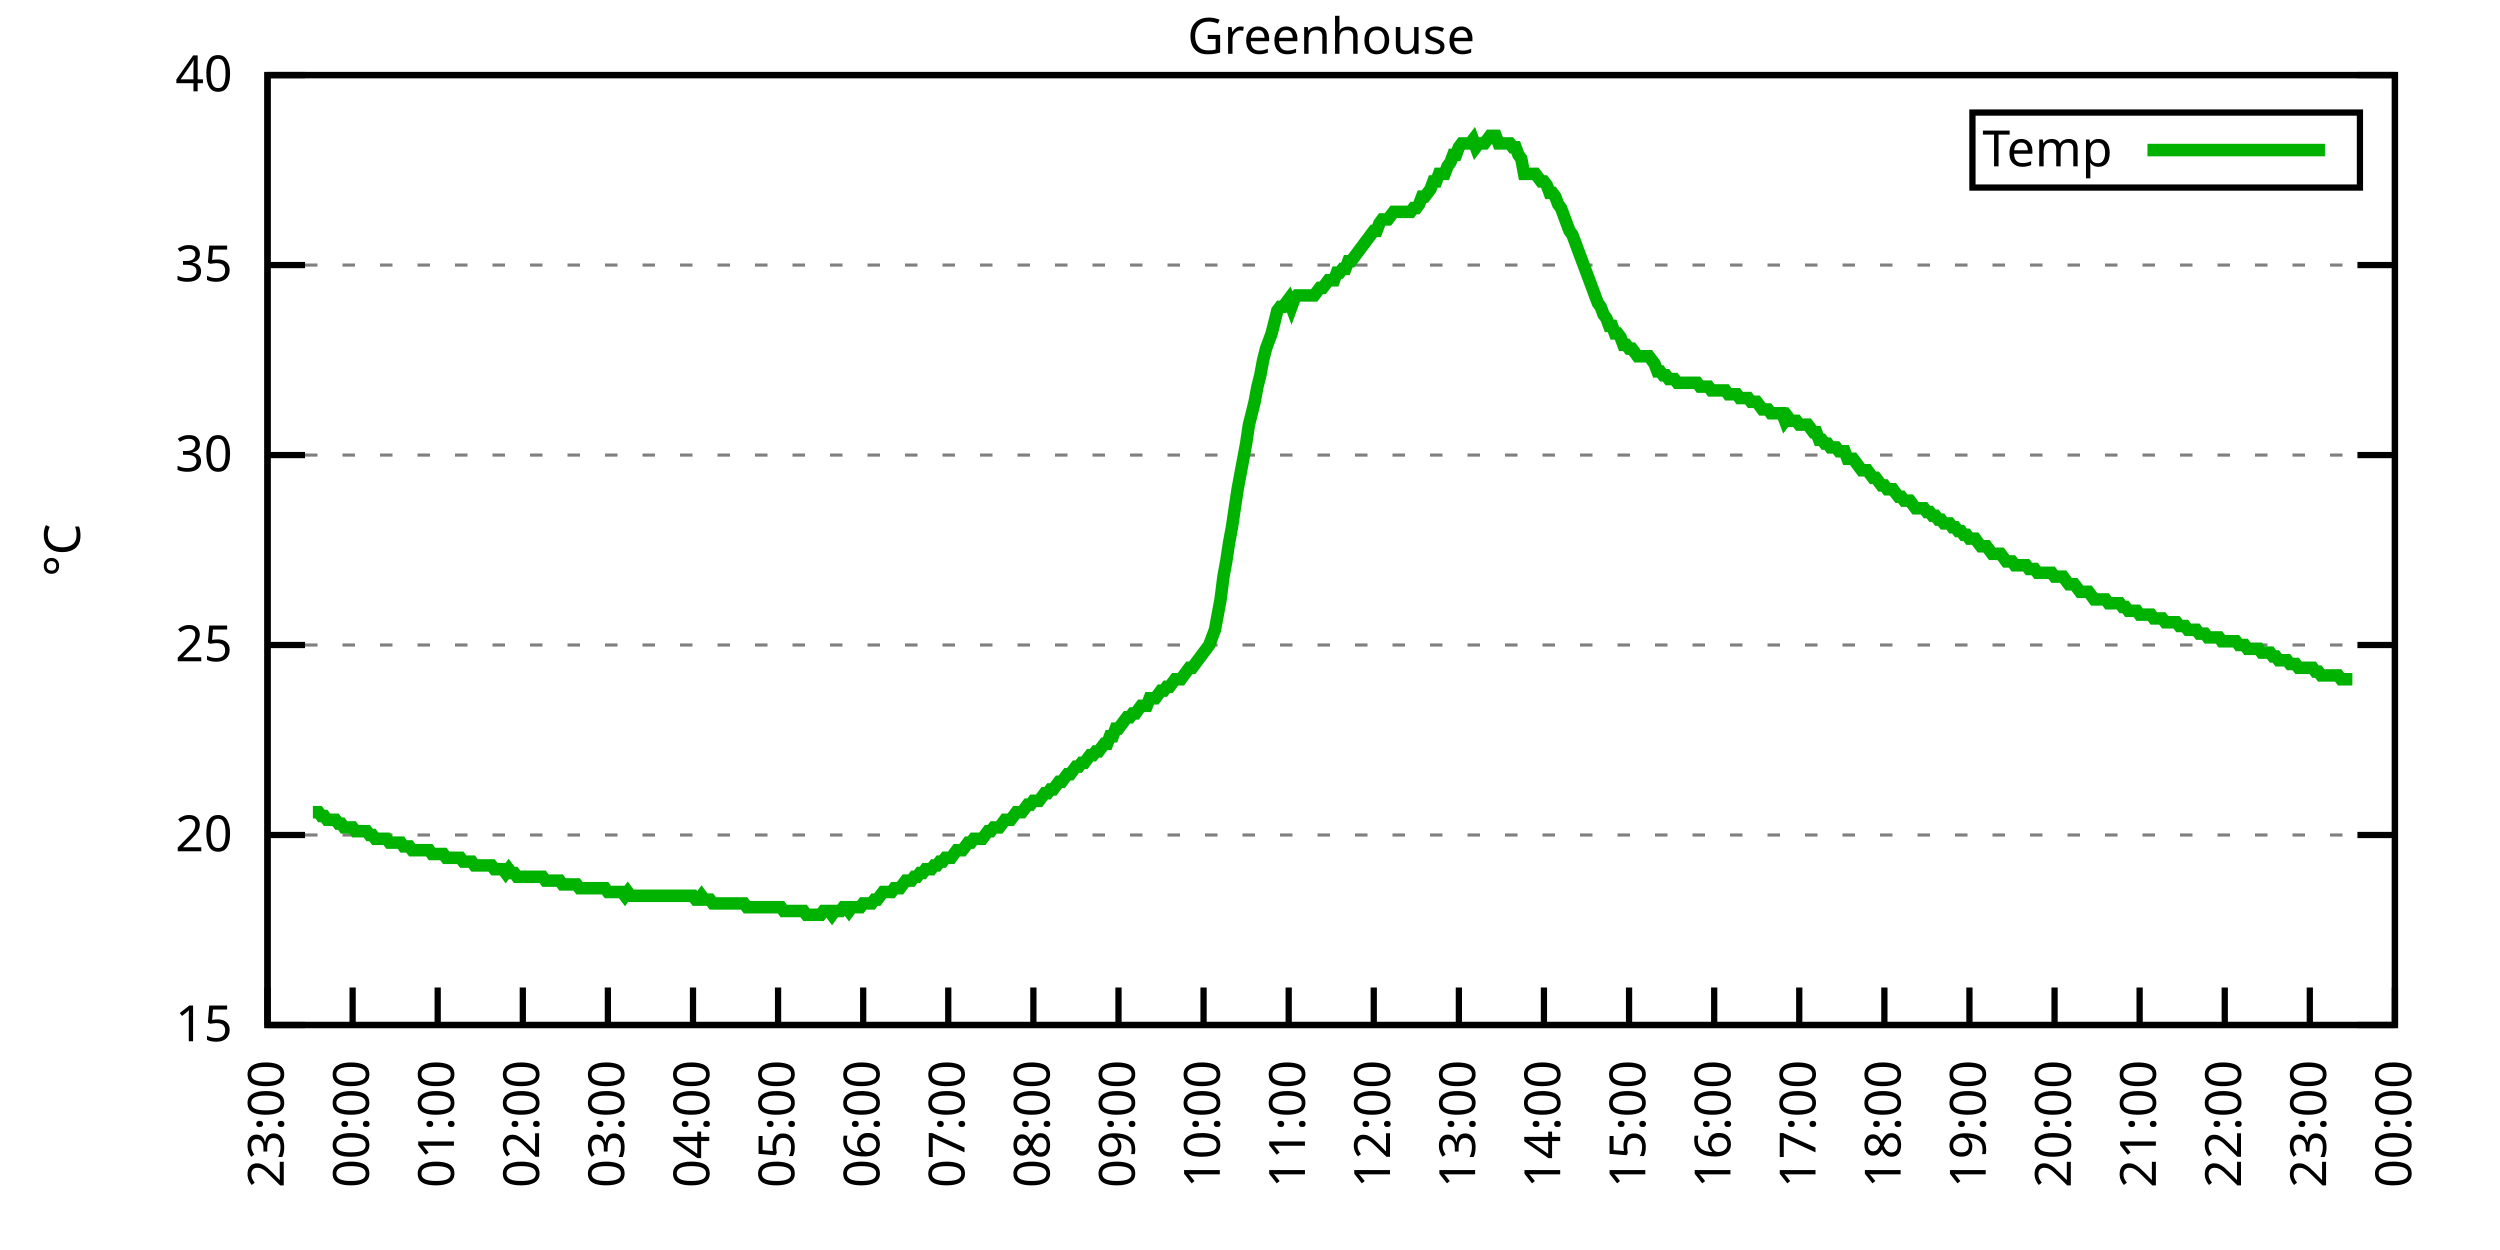
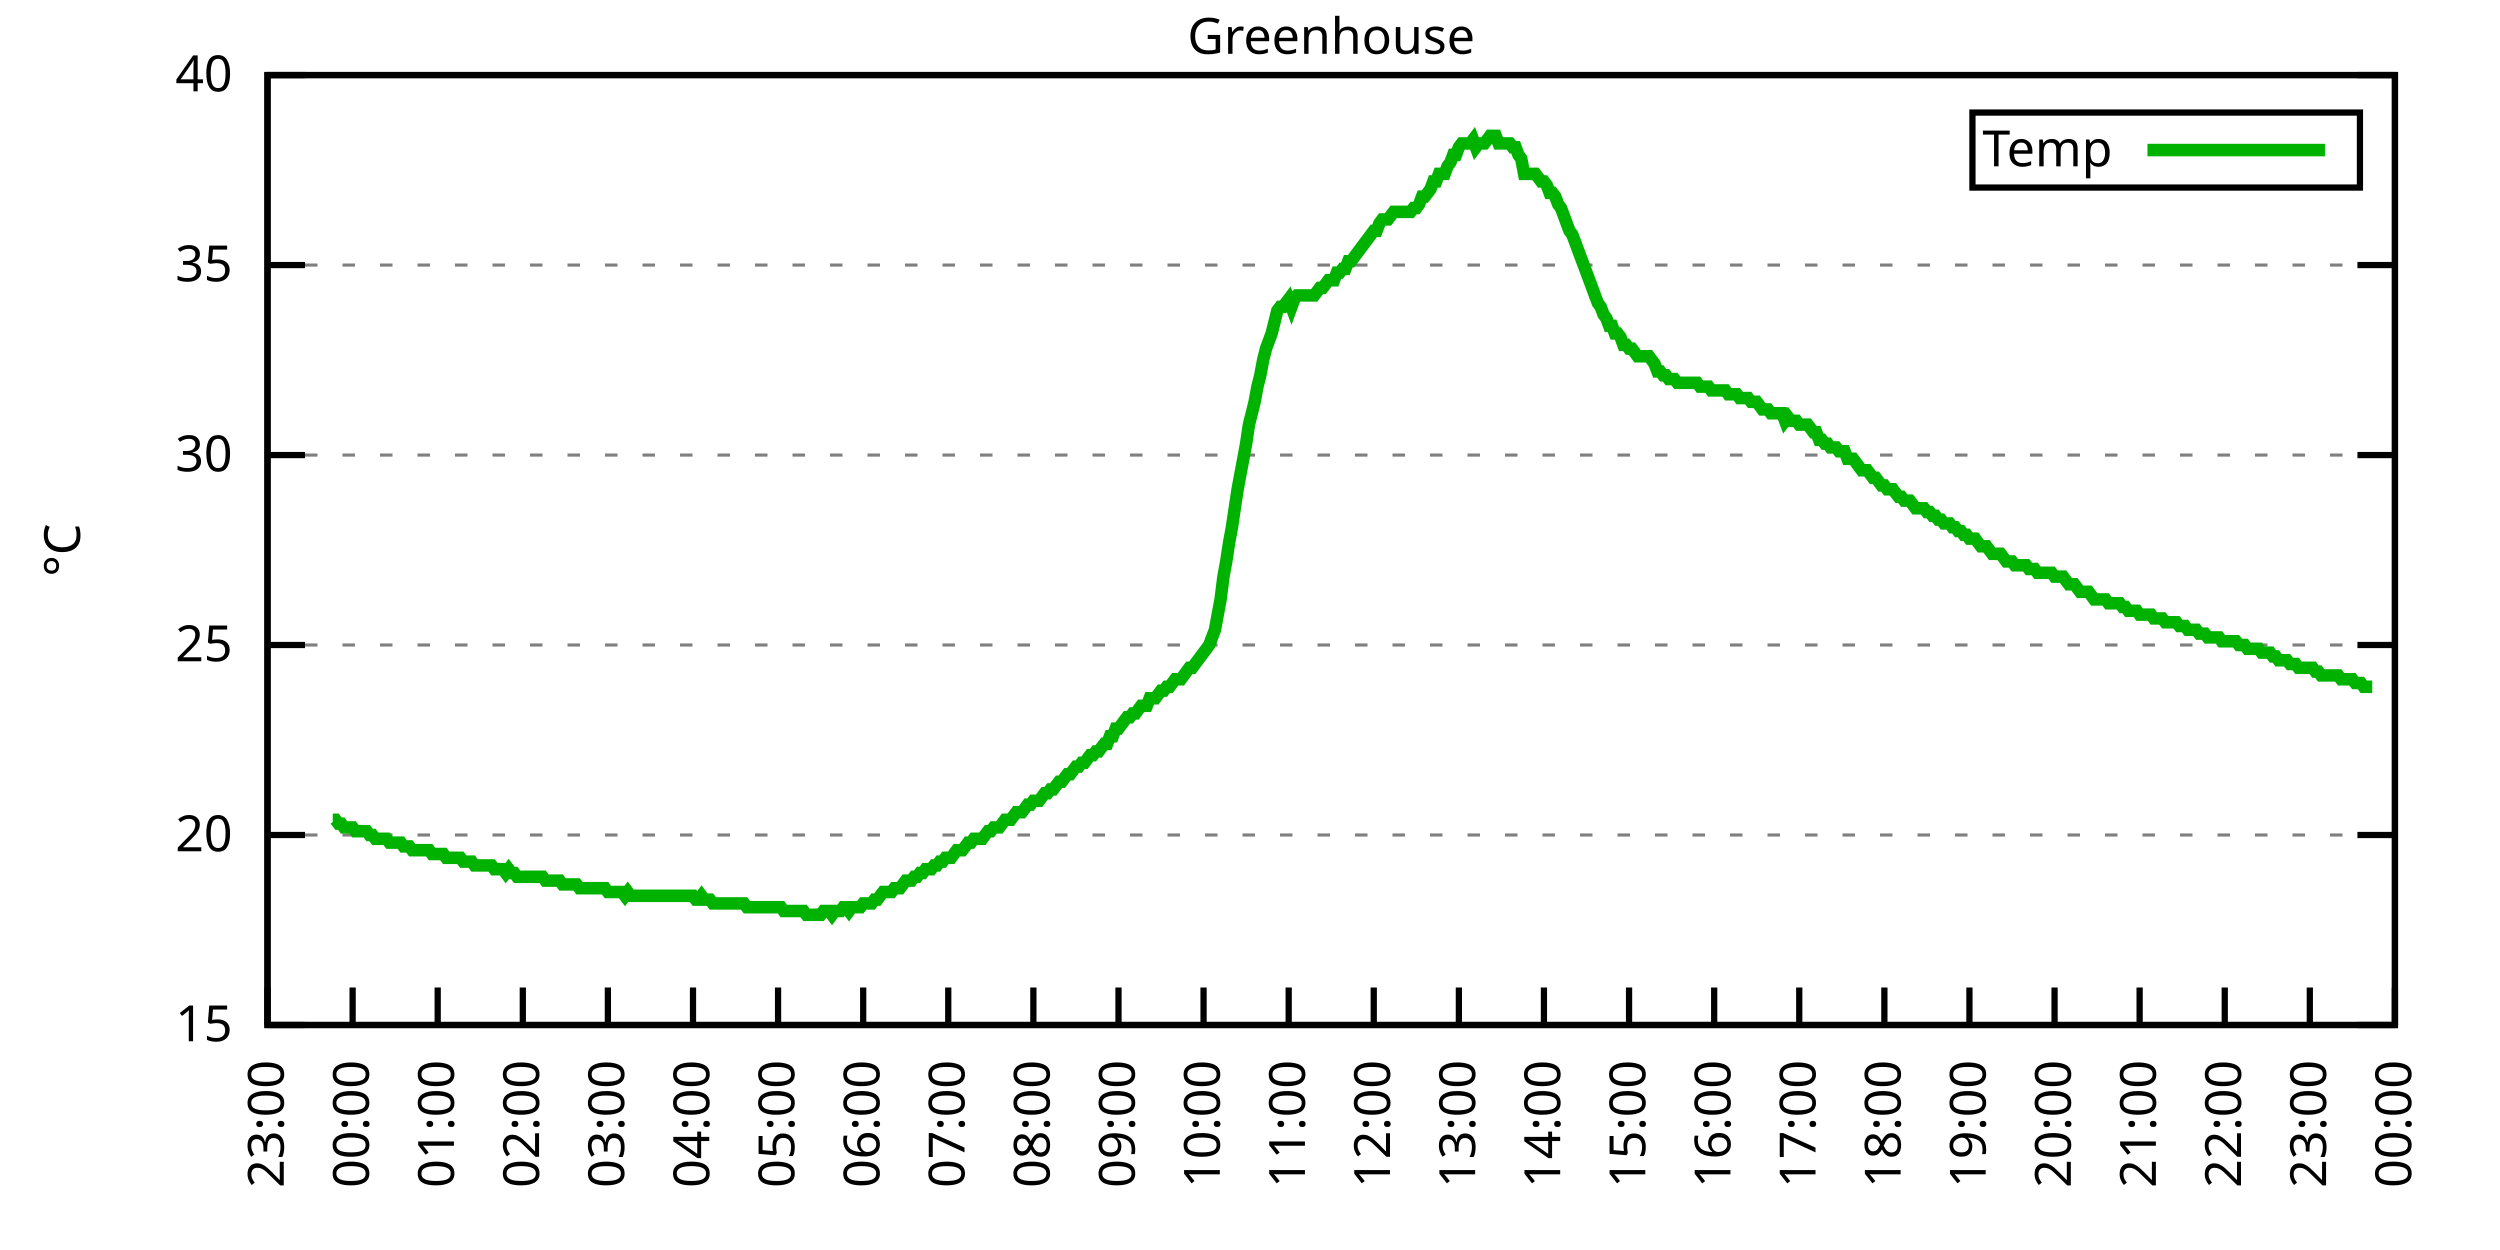
<svg xmlns="http://www.w3.org/2000/svg" xmlns:xlink="http://www.w3.org/1999/xlink" width="400" height="200" viewBox="0 0 400 200">
  <g id="gnuplot_canvas">
    <rect x="0" y="0" width="400" height="200" fill="none" />
    <defs>
      <circle id="gpDot" r="0.5" stroke-width="0.5" stroke="currentColor" />
      <path id="gpPt0" stroke-width="0.333" stroke="currentColor" d="M-1,0 h2 M0,-1 v2" />
      <path id="gpPt1" stroke-width="0.333" stroke="currentColor" d="M-1,-1 L1,1 M1,-1 L-1,1" />
      <path id="gpPt2" stroke-width="0.333" stroke="currentColor" d="M-1,0 L1,0 M0,-1 L0,1 M-1,-1 L1,1 M-1,1 L1,-1" />
      <rect id="gpPt3" stroke-width="0.333" stroke="currentColor" x="-1" y="-1" width="2" height="2" />
      <rect id="gpPt4" stroke-width="0.333" stroke="currentColor" fill="currentColor" x="-1" y="-1" width="2" height="2" />
      <circle id="gpPt5" stroke-width="0.333" stroke="currentColor" cx="0" cy="0" r="1" />
      <use xlink:href="#gpPt5" id="gpPt6" fill="currentColor" stroke="none" />
      <path id="gpPt7" stroke-width="0.333" stroke="currentColor" d="M0,-1.33 L-1.33,0.67 L1.33,0.67 z" />
      <use xlink:href="#gpPt7" id="gpPt8" fill="currentColor" stroke="none" />
      <use xlink:href="#gpPt7" id="gpPt9" stroke="currentColor" transform="rotate(180)" />
      <use xlink:href="#gpPt9" id="gpPt10" fill="currentColor" stroke="none" />
      <use xlink:href="#gpPt3" id="gpPt11" stroke="currentColor" transform="rotate(45)" />
      <use xlink:href="#gpPt11" id="gpPt12" fill="currentColor" stroke="none" />
      <path id="gpPt13" stroke-width="0.333" stroke="currentColor" d="M0,1.330 L1.265,0.411 L0.782,-1.067 L-0.782,-1.076 L-1.265,0.411 z" />
      <use xlink:href="#gpPt13" id="gpPt14" fill="currentColor" stroke="none" />
      <filter id="textbox" filterUnits="objectBoundingBox" x="0" y="0" height="1" width="1">
        <feFlood flood-color="white" flood-opacity="1" result="bgnd" />
        <feComposite in="SourceGraphic" in2="bgnd" operator="atop" />
      </filter>
      <filter id="greybox" filterUnits="objectBoundingBox" x="0" y="0" height="1" width="1">
        <feFlood flood-color="lightgrey" flood-opacity="1" result="grey" />
        <feComposite in="SourceGraphic" in2="grey" operator="atop" />
      </filter>
    </defs>
    <g fill="none" color="white" stroke="currentColor" stroke-width="1.00" stroke-linecap="butt" stroke-linejoin="miter">
</g>
    <g fill="none" color="black" stroke="currentColor" stroke-width="1.00" stroke-linecap="butt" stroke-linejoin="miter">
      <g stroke="none" shape-rendering="crispEdges">
        <polygon fill="rgb(255, 255, 255)" points="42.80,164.00 383.18,164.00 383.18,12.02 42.80,12.02 " />
      </g>
    </g>
    <g fill="none" color="black" stroke="currentColor" stroke-width="1.00" stroke-linecap="butt" stroke-linejoin="miter">
</g>
    <g fill="none" color="black" stroke="black" stroke-width="0.50" stroke-linecap="butt" stroke-linejoin="miter">
</g>
    <g fill="none" color="gray" stroke="currentColor" stroke-width="0.50" stroke-linecap="butt" stroke-linejoin="miter">
      <path stroke="gray" stroke-dasharray="2,4" class="gridline" d="M42.80,164.00 L383.19,164.00  " />
    </g>
    <g fill="none" color="gray" stroke="gray" stroke-width="1.00" stroke-linecap="butt" stroke-linejoin="miter">
</g>
    <g fill="none" color="black" stroke="currentColor" stroke-width="1.00" stroke-linecap="butt" stroke-linejoin="miter">
      <path stroke="black" d="M42.80,164.00 L48.80,164.00 M383.19,164.00 L377.19,164.00  " />
      <g transform="translate(37.20,166.60)" stroke="none" fill="black" font-family="Sans" font-size="8.00" text-anchor="end">
        <text>
          <tspan font-family="Sans"> 15</tspan>
        </text>
      </g>
    </g>
    <g fill="none" color="black" stroke="currentColor" stroke-width="1.00" stroke-linecap="butt" stroke-linejoin="miter">
</g>
    <g fill="none" color="black" stroke="black" stroke-width="0.50" stroke-linecap="butt" stroke-linejoin="miter">
</g>
    <g fill="none" color="gray" stroke="currentColor" stroke-width="0.50" stroke-linecap="butt" stroke-linejoin="miter">
      <path stroke="gray" stroke-dasharray="2,4" class="gridline" d="M42.80,133.60 L383.19,133.60  " />
    </g>
    <g fill="none" color="gray" stroke="gray" stroke-width="1.00" stroke-linecap="butt" stroke-linejoin="miter">
</g>
    <g fill="none" color="black" stroke="currentColor" stroke-width="1.00" stroke-linecap="butt" stroke-linejoin="miter">
      <path stroke="black" d="M42.80,133.60 L48.80,133.60 M383.19,133.60 L377.19,133.60  " />
      <g transform="translate(37.20,136.20)" stroke="none" fill="black" font-family="Sans" font-size="8.00" text-anchor="end">
        <text>
          <tspan font-family="Sans"> 20</tspan>
        </text>
      </g>
    </g>
    <g fill="none" color="black" stroke="currentColor" stroke-width="1.00" stroke-linecap="butt" stroke-linejoin="miter">
</g>
    <g fill="none" color="black" stroke="black" stroke-width="0.50" stroke-linecap="butt" stroke-linejoin="miter">
</g>
    <g fill="none" color="gray" stroke="currentColor" stroke-width="0.50" stroke-linecap="butt" stroke-linejoin="miter">
      <path stroke="gray" stroke-dasharray="2,4" class="gridline" d="M42.80,103.20 L383.19,103.20  " />
    </g>
    <g fill="none" color="gray" stroke="gray" stroke-width="1.00" stroke-linecap="butt" stroke-linejoin="miter">
</g>
    <g fill="none" color="black" stroke="currentColor" stroke-width="1.00" stroke-linecap="butt" stroke-linejoin="miter">
      <path stroke="black" d="M42.80,103.20 L48.80,103.20 M383.19,103.20 L377.19,103.20  " />
      <g transform="translate(37.20,105.80)" stroke="none" fill="black" font-family="Sans" font-size="8.00" text-anchor="end">
        <text>
          <tspan font-family="Sans"> 25</tspan>
        </text>
      </g>
    </g>
    <g fill="none" color="black" stroke="currentColor" stroke-width="1.00" stroke-linecap="butt" stroke-linejoin="miter">
</g>
    <g fill="none" color="black" stroke="black" stroke-width="0.50" stroke-linecap="butt" stroke-linejoin="miter">
</g>
    <g fill="none" color="gray" stroke="currentColor" stroke-width="0.50" stroke-linecap="butt" stroke-linejoin="miter">
      <path stroke="gray" stroke-dasharray="2,4" class="gridline" d="M42.80,72.81 L383.19,72.81  " />
    </g>
    <g fill="none" color="gray" stroke="gray" stroke-width="1.00" stroke-linecap="butt" stroke-linejoin="miter">
</g>
    <g fill="none" color="black" stroke="currentColor" stroke-width="1.00" stroke-linecap="butt" stroke-linejoin="miter">
      <path stroke="black" d="M42.80,72.81 L48.80,72.81 M383.19,72.81 L377.19,72.81  " />
      <g transform="translate(37.20,75.41)" stroke="none" fill="black" font-family="Sans" font-size="8.00" text-anchor="end">
        <text>
          <tspan font-family="Sans"> 30</tspan>
        </text>
      </g>
    </g>
    <g fill="none" color="black" stroke="currentColor" stroke-width="1.00" stroke-linecap="butt" stroke-linejoin="miter">
</g>
    <g fill="none" color="black" stroke="black" stroke-width="0.50" stroke-linecap="butt" stroke-linejoin="miter">
</g>
    <g fill="none" color="gray" stroke="currentColor" stroke-width="0.50" stroke-linecap="butt" stroke-linejoin="miter">
      <path stroke="gray" stroke-dasharray="2,4" class="gridline" d="M42.80,42.41 L383.19,42.41  " />
    </g>
    <g fill="none" color="gray" stroke="gray" stroke-width="1.00" stroke-linecap="butt" stroke-linejoin="miter">
</g>
    <g fill="none" color="black" stroke="currentColor" stroke-width="1.00" stroke-linecap="butt" stroke-linejoin="miter">
      <path stroke="black" d="M42.80,42.41 L48.80,42.41 M383.19,42.41 L377.19,42.41  " />
      <g transform="translate(37.20,45.01)" stroke="none" fill="black" font-family="Sans" font-size="8.00" text-anchor="end">
        <text>
          <tspan font-family="Sans"> 35</tspan>
        </text>
      </g>
    </g>
    <g fill="none" color="black" stroke="currentColor" stroke-width="1.00" stroke-linecap="butt" stroke-linejoin="miter">
</g>
    <g fill="none" color="black" stroke="black" stroke-width="0.50" stroke-linecap="butt" stroke-linejoin="miter">
</g>
    <g fill="none" color="gray" stroke="currentColor" stroke-width="0.50" stroke-linecap="butt" stroke-linejoin="miter">
      <path stroke="gray" stroke-dasharray="2,4" class="gridline" d="M42.80,12.01 L383.19,12.01  " />
    </g>
    <g fill="none" color="gray" stroke="gray" stroke-width="1.00" stroke-linecap="butt" stroke-linejoin="miter">
</g>
    <g fill="none" color="black" stroke="currentColor" stroke-width="1.00" stroke-linecap="butt" stroke-linejoin="miter">
      <path stroke="black" d="M42.80,12.01 L48.80,12.01 M383.19,12.01 L377.19,12.01  " />
      <g transform="translate(37.20,14.61)" stroke="none" fill="black" font-family="Sans" font-size="8.00" text-anchor="end">
        <text>
          <tspan font-family="Sans"> 40</tspan>
        </text>
      </g>
    </g>
    <g fill="none" color="black" stroke="currentColor" stroke-width="1.00" stroke-linecap="butt" stroke-linejoin="miter">
      <path stroke="black" d="M42.80,164.00 L42.80,158.00  " />
      <g transform="translate(45.40,169.60) rotate(270.00)" stroke="none" fill="black" font-family="Sans" font-size="8.00" text-anchor="end">
        <text>
          <tspan font-family="Sans">23:00</tspan>
        </text>
      </g>
    </g>
    <g fill="none" color="black" stroke="currentColor" stroke-width="1.00" stroke-linecap="butt" stroke-linejoin="miter">
      <path stroke="black" d="M56.42,164.00 L56.42,158.00  " />
      <g transform="translate(59.02,169.60) rotate(270.00)" stroke="none" fill="black" font-family="Sans" font-size="8.00" text-anchor="end">
        <text>
          <tspan font-family="Sans">00:00</tspan>
        </text>
      </g>
    </g>
    <g fill="none" color="black" stroke="currentColor" stroke-width="1.00" stroke-linecap="butt" stroke-linejoin="miter">
      <path stroke="black" d="M70.03,164.00 L70.03,158.00  " />
      <g transform="translate(72.63,169.60) rotate(270.00)" stroke="none" fill="black" font-family="Sans" font-size="8.00" text-anchor="end">
        <text>
          <tspan font-family="Sans">01:00</tspan>
        </text>
      </g>
    </g>
    <g fill="none" color="black" stroke="currentColor" stroke-width="1.00" stroke-linecap="butt" stroke-linejoin="miter">
      <path stroke="black" d="M83.65,164.00 L83.65,158.00  " />
      <g transform="translate(86.25,169.60) rotate(270.00)" stroke="none" fill="black" font-family="Sans" font-size="8.00" text-anchor="end">
        <text>
          <tspan font-family="Sans">02:00</tspan>
        </text>
      </g>
    </g>
    <g fill="none" color="black" stroke="currentColor" stroke-width="1.00" stroke-linecap="butt" stroke-linejoin="miter">
      <path stroke="black" d="M97.26,164.00 L97.26,158.00  " />
      <g transform="translate(99.86,169.60) rotate(270.00)" stroke="none" fill="black" font-family="Sans" font-size="8.00" text-anchor="end">
        <text>
          <tspan font-family="Sans">03:00</tspan>
        </text>
      </g>
    </g>
    <g fill="none" color="black" stroke="currentColor" stroke-width="1.00" stroke-linecap="butt" stroke-linejoin="miter">
      <path stroke="black" d="M110.88,164.00 L110.88,158.00  " />
      <g transform="translate(113.48,169.60) rotate(270.00)" stroke="none" fill="black" font-family="Sans" font-size="8.00" text-anchor="end">
        <text>
          <tspan font-family="Sans">04:00</tspan>
        </text>
      </g>
    </g>
    <g fill="none" color="black" stroke="currentColor" stroke-width="1.00" stroke-linecap="butt" stroke-linejoin="miter">
      <path stroke="black" d="M124.49,164.00 L124.49,158.00  " />
      <g transform="translate(127.09,169.60) rotate(270.00)" stroke="none" fill="black" font-family="Sans" font-size="8.00" text-anchor="end">
        <text>
          <tspan font-family="Sans">05:00</tspan>
        </text>
      </g>
    </g>
    <g fill="none" color="black" stroke="currentColor" stroke-width="1.00" stroke-linecap="butt" stroke-linejoin="miter">
      <path stroke="black" d="M138.11,164.00 L138.11,158.00  " />
      <g transform="translate(140.71,169.60) rotate(270.00)" stroke="none" fill="black" font-family="Sans" font-size="8.00" text-anchor="end">
        <text>
          <tspan font-family="Sans">06:00</tspan>
        </text>
      </g>
    </g>
    <g fill="none" color="black" stroke="currentColor" stroke-width="1.00" stroke-linecap="butt" stroke-linejoin="miter">
      <path stroke="black" d="M151.72,164.00 L151.72,158.00  " />
      <g transform="translate(154.32,169.60) rotate(270.00)" stroke="none" fill="black" font-family="Sans" font-size="8.00" text-anchor="end">
        <text>
          <tspan font-family="Sans">07:00</tspan>
        </text>
      </g>
    </g>
    <g fill="none" color="black" stroke="currentColor" stroke-width="1.00" stroke-linecap="butt" stroke-linejoin="miter">
      <path stroke="black" d="M165.34,164.00 L165.34,158.00  " />
      <g transform="translate(167.94,169.60) rotate(270.00)" stroke="none" fill="black" font-family="Sans" font-size="8.00" text-anchor="end">
        <text>
          <tspan font-family="Sans">08:00</tspan>
        </text>
      </g>
    </g>
    <g fill="none" color="black" stroke="currentColor" stroke-width="1.00" stroke-linecap="butt" stroke-linejoin="miter">
      <path stroke="black" d="M178.96,164.00 L178.96,158.00  " />
      <g transform="translate(181.56,169.60) rotate(270.00)" stroke="none" fill="black" font-family="Sans" font-size="8.00" text-anchor="end">
        <text>
          <tspan font-family="Sans">09:00</tspan>
        </text>
      </g>
    </g>
    <g fill="none" color="black" stroke="currentColor" stroke-width="1.00" stroke-linecap="butt" stroke-linejoin="miter">
      <path stroke="black" d="M192.57,164.00 L192.57,158.00  " />
      <g transform="translate(195.17,169.60) rotate(270.00)" stroke="none" fill="black" font-family="Sans" font-size="8.00" text-anchor="end">
        <text>
          <tspan font-family="Sans">10:00</tspan>
        </text>
      </g>
    </g>
    <g fill="none" color="black" stroke="currentColor" stroke-width="1.00" stroke-linecap="butt" stroke-linejoin="miter">
      <path stroke="black" d="M206.19,164.00 L206.19,158.00  " />
      <g transform="translate(208.79,169.60) rotate(270.00)" stroke="none" fill="black" font-family="Sans" font-size="8.00" text-anchor="end">
        <text>
          <tspan font-family="Sans">11:00</tspan>
        </text>
      </g>
    </g>
    <g fill="none" color="black" stroke="currentColor" stroke-width="1.00" stroke-linecap="butt" stroke-linejoin="miter">
      <path stroke="black" d="M219.80,164.00 L219.80,158.00  " />
      <g transform="translate(222.40,169.60) rotate(270.00)" stroke="none" fill="black" font-family="Sans" font-size="8.00" text-anchor="end">
        <text>
          <tspan font-family="Sans">12:00</tspan>
        </text>
      </g>
    </g>
    <g fill="none" color="black" stroke="currentColor" stroke-width="1.00" stroke-linecap="butt" stroke-linejoin="miter">
      <path stroke="black" d="M233.42,164.00 L233.42,158.00  " />
      <g transform="translate(236.02,169.60) rotate(270.00)" stroke="none" fill="black" font-family="Sans" font-size="8.00" text-anchor="end">
        <text>
          <tspan font-family="Sans">13:00</tspan>
        </text>
      </g>
    </g>
    <g fill="none" color="black" stroke="currentColor" stroke-width="1.00" stroke-linecap="butt" stroke-linejoin="miter">
      <path stroke="black" d="M247.03,164.00 L247.03,158.00  " />
      <g transform="translate(249.63,169.60) rotate(270.00)" stroke="none" fill="black" font-family="Sans" font-size="8.00" text-anchor="end">
        <text>
          <tspan font-family="Sans">14:00</tspan>
        </text>
      </g>
    </g>
    <g fill="none" color="black" stroke="currentColor" stroke-width="1.00" stroke-linecap="butt" stroke-linejoin="miter">
      <path stroke="black" d="M260.65,164.00 L260.65,158.00  " />
      <g transform="translate(263.25,169.60) rotate(270.00)" stroke="none" fill="black" font-family="Sans" font-size="8.00" text-anchor="end">
        <text>
          <tspan font-family="Sans">15:00</tspan>
        </text>
      </g>
    </g>
    <g fill="none" color="black" stroke="currentColor" stroke-width="1.00" stroke-linecap="butt" stroke-linejoin="miter">
      <path stroke="black" d="M274.27,164.00 L274.27,158.00  " />
      <g transform="translate(276.87,169.60) rotate(270.00)" stroke="none" fill="black" font-family="Sans" font-size="8.00" text-anchor="end">
        <text>
          <tspan font-family="Sans">16:00</tspan>
        </text>
      </g>
    </g>
    <g fill="none" color="black" stroke="currentColor" stroke-width="1.00" stroke-linecap="butt" stroke-linejoin="miter">
      <path stroke="black" d="M287.88,164.00 L287.88,158.00  " />
      <g transform="translate(290.48,169.60) rotate(270.00)" stroke="none" fill="black" font-family="Sans" font-size="8.00" text-anchor="end">
        <text>
          <tspan font-family="Sans">17:00</tspan>
        </text>
      </g>
    </g>
    <g fill="none" color="black" stroke="currentColor" stroke-width="1.00" stroke-linecap="butt" stroke-linejoin="miter">
      <path stroke="black" d="M301.50,164.00 L301.50,158.00  " />
      <g transform="translate(304.10,169.60) rotate(270.00)" stroke="none" fill="black" font-family="Sans" font-size="8.00" text-anchor="end">
        <text>
          <tspan font-family="Sans">18:00</tspan>
        </text>
      </g>
    </g>
    <g fill="none" color="black" stroke="currentColor" stroke-width="1.00" stroke-linecap="butt" stroke-linejoin="miter">
      <path stroke="black" d="M315.11,164.00 L315.11,158.00  " />
      <g transform="translate(317.71,169.60) rotate(270.00)" stroke="none" fill="black" font-family="Sans" font-size="8.00" text-anchor="end">
        <text>
          <tspan font-family="Sans">19:00</tspan>
        </text>
      </g>
    </g>
    <g fill="none" color="black" stroke="currentColor" stroke-width="1.00" stroke-linecap="butt" stroke-linejoin="miter">
      <path stroke="black" d="M328.73,164.00 L328.73,158.00  " />
      <g transform="translate(331.33,169.60) rotate(270.00)" stroke="none" fill="black" font-family="Sans" font-size="8.00" text-anchor="end">
        <text>
          <tspan font-family="Sans">20:00</tspan>
        </text>
      </g>
    </g>
    <g fill="none" color="black" stroke="currentColor" stroke-width="1.00" stroke-linecap="butt" stroke-linejoin="miter">
      <path stroke="black" d="M342.34,164.00 L342.34,158.00  " />
      <g transform="translate(344.94,169.60) rotate(270.00)" stroke="none" fill="black" font-family="Sans" font-size="8.00" text-anchor="end">
        <text>
          <tspan font-family="Sans">21:00</tspan>
        </text>
      </g>
    </g>
    <g fill="none" color="black" stroke="currentColor" stroke-width="1.00" stroke-linecap="butt" stroke-linejoin="miter">
      <path stroke="black" d="M355.96,164.00 L355.96,158.00  " />
      <g transform="translate(358.56,169.60) rotate(270.00)" stroke="none" fill="black" font-family="Sans" font-size="8.00" text-anchor="end">
        <text>
          <tspan font-family="Sans">22:00</tspan>
        </text>
      </g>
    </g>
    <g fill="none" color="black" stroke="currentColor" stroke-width="1.00" stroke-linecap="butt" stroke-linejoin="miter">
      <path stroke="black" d="M369.57,164.00 L369.57,158.00  " />
      <g transform="translate(372.17,169.60) rotate(270.00)" stroke="none" fill="black" font-family="Sans" font-size="8.00" text-anchor="end">
        <text>
          <tspan font-family="Sans">23:00</tspan>
        </text>
      </g>
    </g>
    <g fill="none" color="black" stroke="currentColor" stroke-width="1.00" stroke-linecap="butt" stroke-linejoin="miter">
      <path stroke="black" d="M383.19,164.00 L383.19,158.00  " />
      <g transform="translate(385.79,169.60) rotate(270.00)" stroke="none" fill="black" font-family="Sans" font-size="8.00" text-anchor="end">
        <text>
          <tspan font-family="Sans">00:00</tspan>
        </text>
      </g>
    </g>
    <g fill="none" color="black" stroke="currentColor" stroke-width="1.00" stroke-linecap="butt" stroke-linejoin="miter">
</g>
    <g fill="none" color="black" stroke="currentColor" stroke-width="1.00" stroke-linecap="butt" stroke-linejoin="miter">
      <path stroke="black" d="M42.80,12.01 L42.80,164.00 L383.19,164.00 L383.19,12.01 L42.80,12.01 Z  " />
    </g>
    <g fill="none" color="black" stroke="currentColor" stroke-width="1.00" stroke-linecap="butt" stroke-linejoin="miter">
</g>
    <g fill="none" color="black" stroke="currentColor" stroke-width="1.00" stroke-linecap="butt" stroke-linejoin="miter">
      <path stroke="black" d="M315.59,30.01 L315.59,18.01 L377.59,18.01 L377.59,30.01 L315.59,30.01 Z  " />
    </g>
    <g id="Greenhouse_plot_1">
      <g fill="none" color="white" stroke="black" stroke-width="2.00" stroke-linecap="butt" stroke-linejoin="miter">
</g>
      <g fill="none" color="black" stroke="currentColor" stroke-width="2.00" stroke-linecap="butt" stroke-linejoin="miter">
        <g transform="translate(337.99,26.61)" stroke="none" fill="black" font-family="Sans" font-size="8.00" text-anchor="end">
          <text>
            <tspan font-family="Sans">Temp</tspan>
          </text>
        </g>
      </g>
      <g fill="none" color="black" stroke="currentColor" stroke-width="2.00" stroke-linecap="butt" stroke-linejoin="miter">
-         <path stroke="rgb(  0, 178,   0)" d="M343.59,24.01 L371.99,24.01 M50.06,129.95 L50.52,129.95 L50.97,129.95 L51.42,130.56 L51.88,130.56 L52.33,131.17   L52.78,131.17 L53.24,131.17 L53.69,131.17 L54.15,131.78 L54.60,131.78 L55.05,132.39 L55.51,132.39 L55.96,132.39   L56.42,132.39 L56.87,132.99 L57.32,132.99 L57.78,132.99 L58.23,132.99 L58.68,132.99 L59.14,133.60 L59.59,133.60   L60.05,134.21 L60.50,134.21 L60.95,134.21 L61.41,134.21 L61.86,134.21 L62.32,134.82 L62.77,134.82 L63.22,134.82   L63.68,134.82 L64.13,134.82 L64.58,135.43 L65.04,135.43 L65.49,135.43 L65.95,136.03 L66.40,136.03 L66.85,136.03   L67.31,136.03 L67.76,136.03 L68.22,136.03 L68.67,136.03 L69.12,136.64 L69.58,136.64 L70.03,136.64 L70.49,136.64   L70.94,136.64 L71.39,137.25 L71.85,137.25 L72.30,137.25 L72.75,137.25 L73.21,137.25 L73.66,137.25 L74.12,137.86   L74.57,137.86 L75.02,137.86 L75.48,137.86 L75.93,138.47 L76.39,138.47 L76.84,138.47 L77.29,138.47 L77.75,138.47   L78.20,138.47 L78.65,138.47 L79.11,139.07 L79.56,139.07 L80.02,139.07 L80.47,139.07 L80.92,139.68 L81.38,139.07   L81.83,139.68 L82.29,139.68 L82.74,140.29 L83.19,140.29 L83.65,140.29 L84.10,140.29 L84.55,140.29 L85.01,140.29   L85.46,140.29 L85.92,140.29 L86.37,140.29 L86.82,140.29 L87.28,140.90 L87.73,140.90 L88.19,140.90 L88.64,140.90   L89.09,140.90 L89.55,140.90 L90.00,141.51 L90.45,141.51 L90.91,141.51 L91.36,141.51 L91.82,141.51 L92.27,141.51   L92.72,142.11 L93.18,142.11 L93.63,142.11 L94.09,142.11 L94.54,142.11 L94.99,142.11 L95.45,142.11 L95.90,142.11   L96.35,142.11 L96.81,142.11 L97.26,142.72 L97.72,142.72 L98.17,142.72 L98.62,142.72 L99.08,142.72 L99.53,142.72   L99.99,143.33 L100.44,142.72 L100.89,143.33 L101.35,143.33 L101.80,143.33 L102.25,143.33 L102.71,143.33 L103.16,143.33   L103.62,143.33 L104.07,143.33 L104.52,143.33 L104.98,143.33 L105.43,143.33 L105.89,143.33 L106.34,143.33 L106.79,143.33   L107.25,143.33 L107.70,143.33 L108.15,143.33 L108.61,143.33 L109.06,143.33 L109.52,143.33 L109.97,143.33 L110.42,143.33   L110.88,143.33 L111.33,143.94 L111.79,143.94 L112.24,143.33 L112.69,143.94 L113.15,143.94 L113.60,143.94 L114.05,144.55   L114.51,144.55 L114.96,144.55 L115.42,144.55 L115.87,144.55 L116.32,144.55 L116.78,144.55 L117.23,144.55 L117.69,144.55   L118.14,144.55 L118.59,144.55 L119.05,144.55 L119.50,145.15 L119.96,145.15 L120.41,145.15 L120.86,145.15 L121.32,145.15   L121.77,145.15 L122.22,145.15 L122.68,145.15 L123.13,145.15 L123.59,145.15 L124.04,145.15 L124.49,145.15 L124.95,145.15   L125.40,145.76 L125.86,145.76 L126.31,145.76 L126.76,145.76 L127.22,145.76 L127.67,145.76 L128.12,145.76 L128.58,145.76   L129.03,146.37 L129.49,146.37 L129.94,146.37 L130.39,146.37 L130.85,146.37 L131.30,146.37 L131.76,145.76 L132.21,145.76   L132.66,145.76 L133.12,146.37 L133.57,145.76 L134.02,145.76 L134.48,145.76 L134.93,145.15 L135.39,145.15 L135.84,145.76   L136.29,145.15 L136.75,145.15 L137.20,145.15 L137.66,145.15 L138.11,144.55 L138.56,144.55 L139.02,144.55 L139.47,144.55   L139.92,143.94 L140.38,143.94 L140.83,143.33 L141.29,142.72 L141.74,142.72 L142.19,142.72 L142.65,142.72 L143.10,142.11   L143.56,142.11 L144.01,142.11 L144.46,141.51 L144.92,140.90 L145.37,140.90 L145.82,140.90 L146.28,140.29 L146.73,140.29   L147.19,139.68 L147.64,139.68 L148.09,139.07 L148.55,139.07 L149.00,139.07 L149.46,138.47 L149.91,138.47 L150.36,137.86   L150.82,137.86 L151.27,137.25 L151.72,137.25 L152.18,137.25 L152.63,136.64 L153.09,136.03 L153.54,136.03 L153.99,136.03   L154.45,135.43 L154.90,134.82 L155.36,134.82 L155.81,134.21 L156.26,134.21 L156.72,134.21 L157.17,134.21 L157.62,133.60   L158.08,132.99 L158.53,132.99 L158.99,132.39 L159.44,132.39 L159.89,132.39 L160.35,131.78 L160.80,131.17 L161.26,131.17   L161.71,131.17 L162.16,130.56 L162.62,129.95 L163.07,129.95 L163.52,129.95 L163.98,129.35 L164.43,128.74 L164.89,128.74   L165.34,128.13 L165.79,128.13 L166.25,128.13 L166.70,127.52 L167.16,126.91 L167.61,126.91 L168.06,126.31 L168.52,126.31   L168.97,125.70 L169.43,125.09 L169.88,125.09 L170.33,124.48 L170.79,123.87 L171.24,123.87 L171.69,123.27 L172.15,122.66   L172.60,122.66 L173.06,122.05 L173.51,122.05 L173.96,121.44 L174.42,120.83 L174.87,120.83 L175.33,120.23 L175.78,120.23   L176.23,119.62 L176.69,119.01 L177.14,119.01 L177.59,117.80 L178.05,117.80 L178.50,116.58 L178.96,116.58 L179.41,115.97   L179.86,115.36 L180.32,114.76 L180.77,114.76 L181.23,114.15 L181.68,114.15 L182.13,113.54 L182.59,112.93 L183.04,112.93   L183.49,112.93 L183.95,111.72 L184.40,111.72 L184.86,111.72 L185.31,111.11 L185.76,110.50 L186.22,110.50 L186.67,109.89   L187.13,109.89 L187.58,109.28 L188.03,108.68 L188.49,108.68 L188.94,108.68 L189.39,108.07 L189.85,107.46 L190.30,106.85   L190.76,106.85 L191.21,106.24 L191.66,105.64 L192.12,105.03 L192.57,104.42 L193.03,103.81 L193.48,103.20 L193.93,101.99   L194.39,100.77 L194.84,98.34 L195.29,95.91 L195.75,92.26 L196.20,89.83 L196.66,86.79 L197.11,84.36 L197.56,81.32   L198.02,78.28 L198.47,75.85 L198.93,73.41 L199.38,70.98 L199.83,67.94 L200.29,66.12 L200.74,64.29 L201.19,61.86   L201.65,60.04 L202.10,57.61 L202.56,55.78 L203.01,54.57 L203.46,53.35 L203.92,51.53 L204.37,49.70 L204.83,49.10   L205.28,49.10 L205.73,48.49 L206.19,47.88 L206.64,49.10 L207.09,47.88 L207.55,47.27 L208.00,47.27 L208.46,47.27   L208.91,47.27 L209.36,47.27 L209.82,47.27 L210.27,47.27 L210.73,46.66 L211.18,46.06 L211.63,46.06 L212.09,45.45   L212.54,44.84 L213.00,44.84 L213.45,44.84 L213.90,43.62 L214.36,43.62 L214.81,43.02 L215.26,43.02 L215.72,41.80   L216.17,41.80 L216.63,41.19 L217.08,40.58 L217.53,39.98 L217.99,39.37 L218.44,38.76 L218.90,38.15 L219.35,37.54   L219.80,36.94 L220.26,36.94 L220.71,35.72 L221.16,35.11 L221.62,35.11 L222.07,35.11 L222.53,34.50 L222.98,33.90   L223.43,33.90 L223.89,33.90 L224.34,33.90 L224.80,33.90 L225.25,33.90 L225.70,33.90 L226.16,33.29 L226.61,33.29   L227.06,32.68 L227.52,31.46 L227.97,31.46 L228.43,30.86 L228.88,30.25 L229.33,29.03 L229.79,29.03 L230.24,27.82   L230.70,27.82 L231.15,27.82 L231.60,26.60 L232.06,25.99 L232.51,24.78 L232.96,24.78 L233.42,23.56 L233.87,22.95   L234.33,22.95 L234.78,22.95 L235.23,22.95 L235.69,22.35 L236.14,23.56 L236.60,22.95 L237.05,22.95 L237.50,22.95   L237.96,22.35 L238.41,21.74 L238.86,21.74 L239.32,21.74 L239.77,22.95 L240.23,22.95 L240.68,22.95 L241.13,22.95   L241.59,22.95 L242.04,23.56 L242.50,23.56 L242.95,24.78 L243.40,25.39 L243.86,27.82 L244.31,27.82 L244.76,27.82   L245.22,27.82 L245.67,27.82 L246.13,28.42 L246.58,29.03 L247.03,29.03 L247.49,29.64 L247.94,30.86 L248.40,30.86   L248.85,31.46 L249.30,32.68 L249.76,33.29 L250.21,34.50 L250.66,35.72 L251.12,36.94 L251.57,37.54 L252.03,38.76   L252.48,39.98 L252.93,41.19 L253.39,42.41 L253.84,43.62 L254.30,44.84 L254.75,46.06 L255.20,47.27 L255.66,48.49   L256.11,49.10 L256.56,50.31 L257.02,50.92 L257.47,52.14 L257.93,52.14 L258.38,53.35 L258.83,53.35 L259.29,53.96   L259.74,55.18 L260.20,55.18 L260.65,55.78 L261.10,55.78 L261.56,56.39 L262.01,57.00 L262.47,57.00 L262.92,57.00   L263.37,57.00 L263.83,57.00 L264.28,57.61 L264.73,58.21 L265.19,59.43 L265.64,59.43 L266.10,60.04 L266.55,60.04   L267.00,60.65 L267.46,60.65 L267.91,60.65 L268.37,61.25 L268.82,61.25 L269.27,61.25 L269.73,61.25 L270.18,61.25   L270.63,61.25 L271.09,61.25 L271.54,61.25 L272.00,61.86 L272.45,61.86 L272.90,61.86 L273.36,61.86 L273.81,62.47   L274.27,62.47 L274.72,62.47 L275.17,62.47 L275.63,62.47 L276.08,62.47 L276.53,63.08 L276.99,63.08 L277.44,63.08   L277.90,63.08 L278.35,63.69 L278.80,63.69 L279.26,63.69 L279.71,63.69 L280.17,64.29 L280.62,64.29 L281.07,64.29   L281.53,64.90 L281.98,65.51 L282.43,65.51 L282.89,65.51 L283.34,66.12 L283.80,66.12 L284.25,66.12 L284.70,66.12   L285.16,66.12 L285.61,67.33 L286.07,66.73 L286.52,67.33 L286.97,67.33 L287.43,67.33 L287.88,67.94 L288.33,67.94   L288.79,67.94 L289.24,67.94 L289.70,68.55 L290.15,69.16 L290.60,69.16 L291.06,70.37 L291.51,70.37 L291.97,70.98   L292.42,70.98 L292.87,71.59 L293.33,71.59 L293.78,71.59 L294.23,72.20 L294.69,72.20 L295.14,72.20 L295.60,73.41   L296.05,73.41 L296.50,73.41 L296.96,74.02 L297.41,74.63 L297.87,75.24 L298.32,75.24 L298.77,75.24 L299.23,75.85   L299.68,76.45 L300.13,76.45 L300.59,77.06 L301.04,77.67 L301.50,77.67 L301.95,78.28 L302.40,78.28 L302.86,78.28   L303.31,78.89 L303.77,79.49 L304.22,79.49 L304.67,80.10 L305.13,80.10 L305.58,80.10 L306.03,80.71 L306.49,81.32   L306.94,81.32 L307.40,81.32 L307.85,81.32 L308.30,81.93 L308.76,81.93 L309.21,82.53 L309.67,82.53 L310.12,83.14   L310.57,83.14 L311.03,83.75 L311.48,83.75 L311.94,83.75 L312.39,84.36 L312.84,84.36 L313.30,84.97 L313.75,84.97   L314.20,85.57 L314.66,85.57 L315.11,86.18 L315.57,86.18 L316.02,86.18 L316.47,86.79 L316.93,87.40 L317.38,87.40   L317.84,87.40 L318.29,88.00 L318.74,88.61 L319.20,88.61 L319.65,88.61 L320.10,88.61 L320.56,89.22 L321.01,89.83   L321.47,89.83 L321.92,89.83 L322.37,90.44 L322.83,90.44 L323.28,90.44 L323.74,90.44 L324.19,90.44 L324.64,91.04   L325.10,91.04 L325.55,91.04 L326.00,91.65 L326.46,91.65 L326.91,91.65 L327.37,91.65 L327.82,91.65 L328.27,91.65   L328.73,92.26 L329.18,92.26 L329.64,92.26 L330.09,92.26 L330.54,92.87 L331.00,93.48 L331.45,93.48 L331.90,93.48   L332.36,94.08 L332.81,94.69 L333.27,94.69 L333.72,94.69 L334.17,94.69 L334.63,95.30 L335.08,95.91 L335.54,95.91   L335.99,95.91 L336.44,95.91 L336.90,95.91 L337.35,96.52 L337.80,96.52 L338.26,96.52 L338.71,96.52 L339.17,96.52   L339.62,97.12 L340.07,97.12 L340.53,97.73 L340.98,97.73 L341.44,97.73 L341.89,97.73 L342.34,98.34 L342.80,98.34   L343.25,98.34 L343.70,98.34 L344.16,98.34 L344.61,98.95 L345.07,98.95 L345.52,98.95 L345.97,98.95 L346.43,99.56   L346.88,99.56 L347.34,99.56 L347.79,99.56 L348.24,99.56 L348.70,100.16 L349.15,100.16 L349.60,100.16 L350.06,100.77   L350.51,100.77 L350.97,100.77 L351.42,100.77 L351.87,101.38 L352.33,101.38 L352.78,101.38 L353.24,101.99 L353.69,101.99   L354.14,101.99 L354.60,101.99 L355.05,101.99 L355.50,102.60 L355.96,102.60 L356.41,102.60 L356.87,102.60 L357.32,102.60   L357.77,102.60 L358.23,103.20 L358.68,103.20 L359.14,103.20 L359.59,103.81 L360.04,103.81 L360.50,103.81 L360.95,103.81   L361.41,103.81 L361.86,104.42 L362.31,104.42 L362.77,104.42 L363.22,104.42 L363.67,105.03 L364.13,105.03 L364.58,105.64   L365.04,105.64 L365.49,105.64 L365.94,105.64 L366.40,106.24 L366.85,106.24 L367.31,106.24 L367.76,106.85 L368.21,106.85   L368.67,106.85 L369.12,106.85 L369.57,106.85 L370.03,106.85 L370.48,107.46 L370.94,107.46 L371.39,108.07 L371.84,108.07   L372.30,108.07 L372.75,108.07 L373.21,108.07 L373.66,108.07 L374.11,108.07 L374.57,108.68 L375.02,108.68 L375.47,108.68   L375.93,108.68 L376.38,108.68  " />
+         <path stroke="rgb(  0, 178,   0)" d="M343.59,24.01 L371.99,24.01 M53.24,131.17 L53.69,131.17 L54.15,131.78 L54.60,131.78 L55.05,132.39 L55.51,132.39   L55.96,132.39 L56.42,132.39 L56.87,132.99 L57.32,132.99 L57.78,132.99 L58.23,132.99 L58.68,132.99 L59.14,133.60   L59.59,133.60 L60.05,134.21 L60.50,134.21 L60.95,134.21 L61.41,134.21 L61.86,134.21 L62.32,134.82 L62.77,134.82   L63.22,134.82 L63.68,134.82 L64.13,134.82 L64.58,135.43 L65.04,135.43 L65.49,135.43 L65.95,136.03 L66.40,136.03   L66.85,136.03 L67.31,136.03 L67.76,136.03 L68.22,136.03 L68.67,136.03 L69.12,136.64 L69.58,136.64 L70.03,136.64   L70.49,136.64 L70.94,136.64 L71.39,137.25 L71.85,137.25 L72.30,137.25 L72.75,137.25 L73.21,137.25 L73.66,137.25   L74.12,137.86 L74.57,137.86 L75.02,137.86 L75.48,137.86 L75.93,138.47 L76.39,138.47 L76.84,138.47 L77.29,138.47   L77.75,138.47 L78.20,138.47 L78.65,138.47 L79.11,139.07 L79.56,139.07 L80.02,139.07 L80.47,139.07 L80.92,139.68   L81.38,139.07 L81.83,139.68 L82.29,139.68 L82.74,140.29 L83.19,140.29 L83.65,140.29 L84.10,140.29 L84.55,140.29   L85.01,140.29 L85.46,140.29 L85.92,140.29 L86.37,140.29 L86.82,140.29 L87.28,140.90 L87.73,140.90 L88.19,140.90   L88.64,140.90 L89.09,140.90 L89.55,140.90 L90.00,141.51 L90.45,141.51 L90.91,141.51 L91.36,141.51 L91.82,141.51   L92.27,141.51 L92.72,142.11 L93.18,142.11 L93.63,142.11 L94.09,142.11 L94.54,142.11 L94.99,142.11 L95.45,142.11   L95.90,142.11 L96.35,142.11 L96.81,142.11 L97.26,142.72 L97.72,142.72 L98.17,142.72 L98.62,142.72 L99.08,142.72   L99.53,142.72 L99.99,143.33 L100.44,142.72 L100.89,143.33 L101.35,143.33 L101.80,143.33 L102.25,143.33 L102.71,143.33   L103.16,143.33 L103.62,143.33 L104.07,143.33 L104.52,143.33 L104.98,143.33 L105.43,143.33 L105.89,143.33 L106.34,143.33   L106.79,143.33 L107.25,143.33 L107.70,143.33 L108.15,143.33 L108.61,143.33 L109.06,143.33 L109.52,143.33 L109.97,143.33   L110.42,143.33 L110.88,143.33 L111.33,143.94 L111.79,143.94 L112.24,143.33 L112.69,143.94 L113.15,143.94 L113.60,143.94   L114.05,144.55 L114.51,144.55 L114.96,144.55 L115.42,144.55 L115.87,144.55 L116.32,144.55 L116.78,144.55 L117.23,144.55   L117.69,144.55 L118.14,144.55 L118.59,144.55 L119.05,144.55 L119.50,145.15 L119.96,145.15 L120.41,145.15 L120.86,145.15   L121.32,145.15 L121.77,145.15 L122.22,145.15 L122.68,145.15 L123.13,145.15 L123.59,145.15 L124.04,145.15 L124.49,145.15   L124.95,145.15 L125.40,145.76 L125.86,145.76 L126.31,145.76 L126.76,145.76 L127.22,145.76 L127.67,145.76 L128.12,145.76   L128.58,145.76 L129.03,146.37 L129.49,146.37 L129.94,146.37 L130.39,146.37 L130.85,146.37 L131.30,146.37 L131.76,145.76   L132.21,145.76 L132.66,145.76 L133.12,146.37 L133.57,145.76 L134.02,145.76 L134.48,145.76 L134.93,145.15 L135.39,145.15   L135.84,145.76 L136.29,145.15 L136.75,145.15 L137.20,145.15 L137.66,145.15 L138.11,144.55 L138.56,144.55 L139.02,144.55   L139.47,144.55 L139.92,143.94 L140.38,143.94 L140.83,143.33 L141.29,142.72 L141.74,142.72 L142.19,142.72 L142.65,142.72   L143.10,142.11 L143.56,142.11 L144.01,142.11 L144.46,141.51 L144.92,140.90 L145.37,140.90 L145.82,140.90 L146.28,140.29   L146.73,140.29 L147.19,139.68 L147.64,139.68 L148.09,139.07 L148.55,139.07 L149.00,139.07 L149.46,138.47 L149.91,138.47   L150.36,137.86 L150.82,137.86 L151.27,137.25 L151.72,137.25 L152.18,137.25 L152.63,136.64 L153.09,136.03 L153.54,136.03   L153.99,136.03 L154.45,135.43 L154.90,134.82 L155.36,134.82 L155.81,134.21 L156.26,134.21 L156.72,134.21 L157.17,134.21   L157.62,133.60 L158.08,132.99 L158.53,132.99 L158.99,132.39 L159.44,132.39 L159.89,132.39 L160.35,131.78 L160.80,131.17   L161.26,131.17 L161.71,131.17 L162.16,130.56 L162.62,129.95 L163.07,129.95 L163.52,129.95 L163.98,129.35 L164.43,128.74   L164.89,128.74 L165.34,128.13 L165.79,128.13 L166.25,128.13 L166.70,127.52 L167.16,126.91 L167.61,126.91 L168.06,126.31   L168.52,126.31 L168.97,125.70 L169.43,125.09 L169.88,125.09 L170.33,124.48 L170.79,123.87 L171.24,123.87 L171.69,123.27   L172.15,122.66 L172.60,122.66 L173.06,122.05 L173.51,122.05 L173.96,121.44 L174.42,120.83 L174.87,120.83 L175.33,120.23   L175.78,120.23 L176.23,119.62 L176.69,119.01 L177.14,119.01 L177.59,117.80 L178.05,117.80 L178.50,116.58 L178.96,116.58   L179.41,115.97 L179.86,115.36 L180.32,114.76 L180.77,114.76 L181.23,114.15 L181.68,114.15 L182.13,113.54 L182.59,112.93   L183.04,112.93 L183.49,112.93 L183.95,111.72 L184.40,111.72 L184.86,111.72 L185.31,111.11 L185.76,110.50 L186.22,110.50   L186.67,109.89 L187.13,109.89 L187.58,109.28 L188.03,108.68 L188.49,108.68 L188.94,108.68 L189.39,108.07 L189.85,107.46   L190.30,106.85 L190.76,106.85 L191.21,106.24 L191.66,105.64 L192.12,105.03 L192.57,104.42 L193.03,103.81 L193.48,103.20   L193.93,101.99 L194.39,100.77 L194.84,98.34 L195.29,95.91 L195.75,92.26 L196.20,89.83 L196.66,86.79 L197.11,84.36   L197.56,81.32 L198.02,78.28 L198.47,75.85 L198.93,73.41 L199.38,70.98 L199.83,67.94 L200.29,66.12 L200.74,64.29   L201.19,61.86 L201.65,60.04 L202.10,57.61 L202.56,55.78 L203.01,54.57 L203.46,53.35 L203.92,51.53 L204.37,49.70   L204.83,49.10 L205.28,49.10 L205.73,48.49 L206.19,47.88 L206.64,49.10 L207.09,47.88 L207.55,47.27 L208.00,47.27   L208.46,47.27 L208.91,47.27 L209.36,47.27 L209.82,47.27 L210.27,47.27 L210.73,46.66 L211.18,46.06 L211.63,46.06   L212.09,45.45 L212.54,44.84 L213.00,44.84 L213.45,44.84 L213.90,43.62 L214.36,43.62 L214.81,43.02 L215.26,43.02   L215.72,41.80 L216.17,41.80 L216.63,41.19 L217.08,40.58 L217.53,39.98 L217.99,39.37 L218.44,38.76 L218.90,38.15   L219.35,37.54 L219.80,36.94 L220.26,36.94 L220.71,35.72 L221.16,35.11 L221.62,35.11 L222.07,35.11 L222.53,34.50   L222.98,33.90 L223.43,33.90 L223.89,33.90 L224.34,33.90 L224.80,33.90 L225.25,33.90 L225.70,33.90 L226.16,33.29   L226.61,33.29 L227.06,32.68 L227.52,31.46 L227.97,31.46 L228.43,30.86 L228.88,30.25 L229.33,29.03 L229.79,29.03   L230.24,27.82 L230.70,27.82 L231.15,27.82 L231.60,26.60 L232.06,25.99 L232.51,24.78 L232.96,24.78 L233.42,23.56   L233.87,22.95 L234.33,22.95 L234.78,22.95 L235.23,22.95 L235.69,22.35 L236.14,23.56 L236.60,22.95 L237.05,22.95   L237.50,22.95 L237.96,22.35 L238.41,21.74 L238.86,21.74 L239.32,21.74 L239.77,22.95 L240.23,22.95 L240.68,22.95   L241.13,22.95 L241.59,22.95 L242.04,23.56 L242.50,23.56 L242.95,24.78 L243.40,25.39 L243.86,27.82 L244.31,27.82   L244.76,27.82 L245.22,27.82 L245.67,27.82 L246.13,28.42 L246.58,29.03 L247.03,29.03 L247.49,29.64 L247.94,30.86   L248.40,30.86 L248.85,31.46 L249.30,32.68 L249.76,33.29 L250.21,34.50 L250.66,35.72 L251.12,36.94 L251.57,37.54   L252.03,38.76 L252.48,39.98 L252.93,41.19 L253.39,42.41 L253.84,43.62 L254.30,44.84 L254.75,46.06 L255.20,47.27   L255.66,48.49 L256.11,49.10 L256.56,50.31 L257.02,50.92 L257.47,52.14 L257.93,52.14 L258.38,53.35 L258.83,53.35   L259.29,53.96 L259.74,55.18 L260.20,55.18 L260.65,55.78 L261.10,55.78 L261.56,56.39 L262.01,57.00 L262.47,57.00   L262.92,57.00 L263.37,57.00 L263.83,57.00 L264.28,57.61 L264.73,58.21 L265.19,59.43 L265.64,59.43 L266.10,60.04   L266.55,60.04 L267.00,60.65 L267.46,60.65 L267.91,60.65 L268.37,61.25 L268.82,61.25 L269.27,61.25 L269.73,61.25   L270.18,61.25 L270.63,61.25 L271.09,61.25 L271.54,61.25 L272.00,61.86 L272.45,61.86 L272.90,61.86 L273.36,61.86   L273.81,62.47 L274.27,62.47 L274.72,62.47 L275.17,62.47 L275.63,62.47 L276.08,62.47 L276.53,63.08 L276.99,63.08   L277.44,63.08 L277.90,63.08 L278.35,63.69 L278.80,63.69 L279.26,63.69 L279.71,63.69 L280.17,64.29 L280.62,64.29   L281.07,64.29 L281.53,64.90 L281.98,65.51 L282.43,65.51 L282.89,65.51 L283.34,66.12 L283.80,66.12 L284.25,66.12   L284.70,66.12 L285.16,66.12 L285.61,67.33 L286.07,66.73 L286.52,67.33 L286.97,67.33 L287.43,67.33 L287.88,67.94   L288.33,67.94 L288.79,67.94 L289.24,67.94 L289.70,68.55 L290.15,69.16 L290.60,69.16 L291.06,70.37 L291.51,70.37   L291.97,70.98 L292.42,70.98 L292.87,71.59 L293.33,71.59 L293.78,71.59 L294.23,72.20 L294.69,72.20 L295.14,72.20   L295.60,73.41 L296.05,73.41 L296.50,73.41 L296.96,74.02 L297.41,74.63 L297.87,75.24 L298.32,75.24 L298.77,75.24   L299.23,75.85 L299.68,76.45 L300.13,76.45 L300.59,77.06 L301.04,77.67 L301.50,77.67 L301.95,78.28 L302.40,78.28   L302.86,78.28 L303.31,78.89 L303.77,79.49 L304.22,79.49 L304.67,80.10 L305.13,80.10 L305.58,80.10 L306.03,80.71   L306.49,81.32 L306.94,81.32 L307.40,81.32 L307.85,81.32 L308.30,81.93 L308.76,81.93 L309.21,82.53 L309.67,82.53   L310.12,83.14 L310.57,83.14 L311.03,83.75 L311.48,83.75 L311.94,83.75 L312.39,84.36 L312.84,84.36 L313.30,84.97   L313.75,84.97 L314.20,85.57 L314.66,85.57 L315.11,86.18 L315.57,86.18 L316.02,86.18 L316.47,86.79 L316.93,87.40   L317.38,87.40 L317.84,87.40 L318.29,88.00 L318.74,88.61 L319.20,88.61 L319.65,88.61 L320.10,88.61 L320.56,89.22   L321.01,89.83 L321.47,89.83 L321.92,89.83 L322.37,90.44 L322.83,90.44 L323.28,90.44 L323.74,90.44 L324.19,90.44   L324.64,91.04 L325.10,91.04 L325.55,91.04 L326.00,91.65 L326.46,91.65 L326.91,91.65 L327.37,91.65 L327.82,91.65   L328.27,91.65 L328.73,92.26 L329.18,92.26 L329.64,92.26 L330.09,92.26 L330.54,92.87 L331.00,93.48 L331.45,93.48   L331.90,93.48 L332.36,94.08 L332.81,94.69 L333.27,94.69 L333.72,94.69 L334.17,94.69 L334.63,95.30 L335.08,95.91   L335.54,95.91 L335.99,95.91 L336.44,95.91 L336.90,95.91 L337.35,96.52 L337.80,96.52 L338.26,96.52 L338.71,96.52   L339.17,96.52 L339.62,97.12 L340.07,97.12 L340.53,97.73 L340.98,97.73 L341.44,97.73 L341.89,97.73 L342.34,98.34   L342.80,98.34 L343.25,98.34 L343.70,98.34 L344.16,98.34 L344.61,98.95 L345.07,98.95 L345.52,98.95 L345.97,98.95   L346.43,99.56 L346.88,99.56 L347.34,99.56 L347.79,99.56 L348.24,99.56 L348.70,100.16 L349.15,100.16 L349.60,100.16   L350.06,100.77 L350.51,100.77 L350.97,100.77 L351.42,100.77 L351.87,101.38 L352.33,101.38 L352.78,101.38 L353.24,101.99   L353.69,101.99 L354.14,101.99 L354.60,101.99 L355.05,101.99 L355.50,102.60 L355.96,102.60 L356.41,102.60 L356.87,102.60   L357.32,102.60 L357.77,102.60 L358.23,103.20 L358.68,103.20 L359.14,103.20 L359.59,103.81 L360.04,103.81 L360.50,103.81   L360.95,103.81 L361.41,103.81 L361.86,104.42 L362.31,104.42 L362.77,104.42 L363.22,104.42 L363.67,105.03 L364.13,105.03   L364.58,105.64 L365.04,105.64 L365.49,105.64 L365.94,105.64 L366.40,106.24 L366.85,106.24 L367.31,106.24 L367.76,106.85   L368.21,106.85 L368.67,106.85 L369.12,106.85 L369.57,106.85 L370.03,106.85 L370.48,107.46 L370.94,107.46 L371.39,108.07   L371.84,108.07 L372.30,108.07 L372.75,108.07 L373.21,108.07 L373.66,108.07 L374.11,108.07 L374.57,108.68 L375.02,108.68   L375.47,108.68 L375.93,108.68 L376.38,108.68 L376.84,109.28 L377.29,109.28 L377.74,109.28 L378.20,109.89 L378.65,109.89   L379.11,109.89 L379.56,109.89  " />
      </g>
    </g>
    <g fill="none" color="black" stroke="currentColor" stroke-width="2.00" stroke-linecap="butt" stroke-linejoin="miter">
</g>
    <g fill="none" color="black" stroke="black" stroke-width="1.00" stroke-linecap="butt" stroke-linejoin="miter">
</g>
    <g fill="none" color="black" stroke="currentColor" stroke-width="1.00" stroke-linecap="butt" stroke-linejoin="miter">
      <path stroke="black" d="M42.80,12.01 L42.80,164.00 L383.19,164.00 L383.19,12.01 L42.80,12.01 Z  " />
      <g transform="translate(12.80,88.01) rotate(270.00)" stroke="none" fill="black" font-family="Sans" font-size="8.00" text-anchor="middle">
        <text>
          <tspan font-family="Sans">°C</tspan>
        </text>
      </g>
    </g>
    <g fill="none" color="black" stroke="currentColor" stroke-width="1.00" stroke-linecap="butt" stroke-linejoin="miter">
</g>
    <g fill="none" color="black" stroke="currentColor" stroke-width="1.00" stroke-linecap="butt" stroke-linejoin="miter">
      <g transform="translate(212.99,8.61)" stroke="none" fill="black" font-family="Sans" font-size="8.00" text-anchor="middle">
        <text>
          <tspan font-family="Sans">Greenhouse</tspan>
        </text>
      </g>
    </g>
    <g fill="none" color="black" stroke="currentColor" stroke-width="1.00" stroke-linecap="butt" stroke-linejoin="miter">
</g>
  </g>
</svg>
